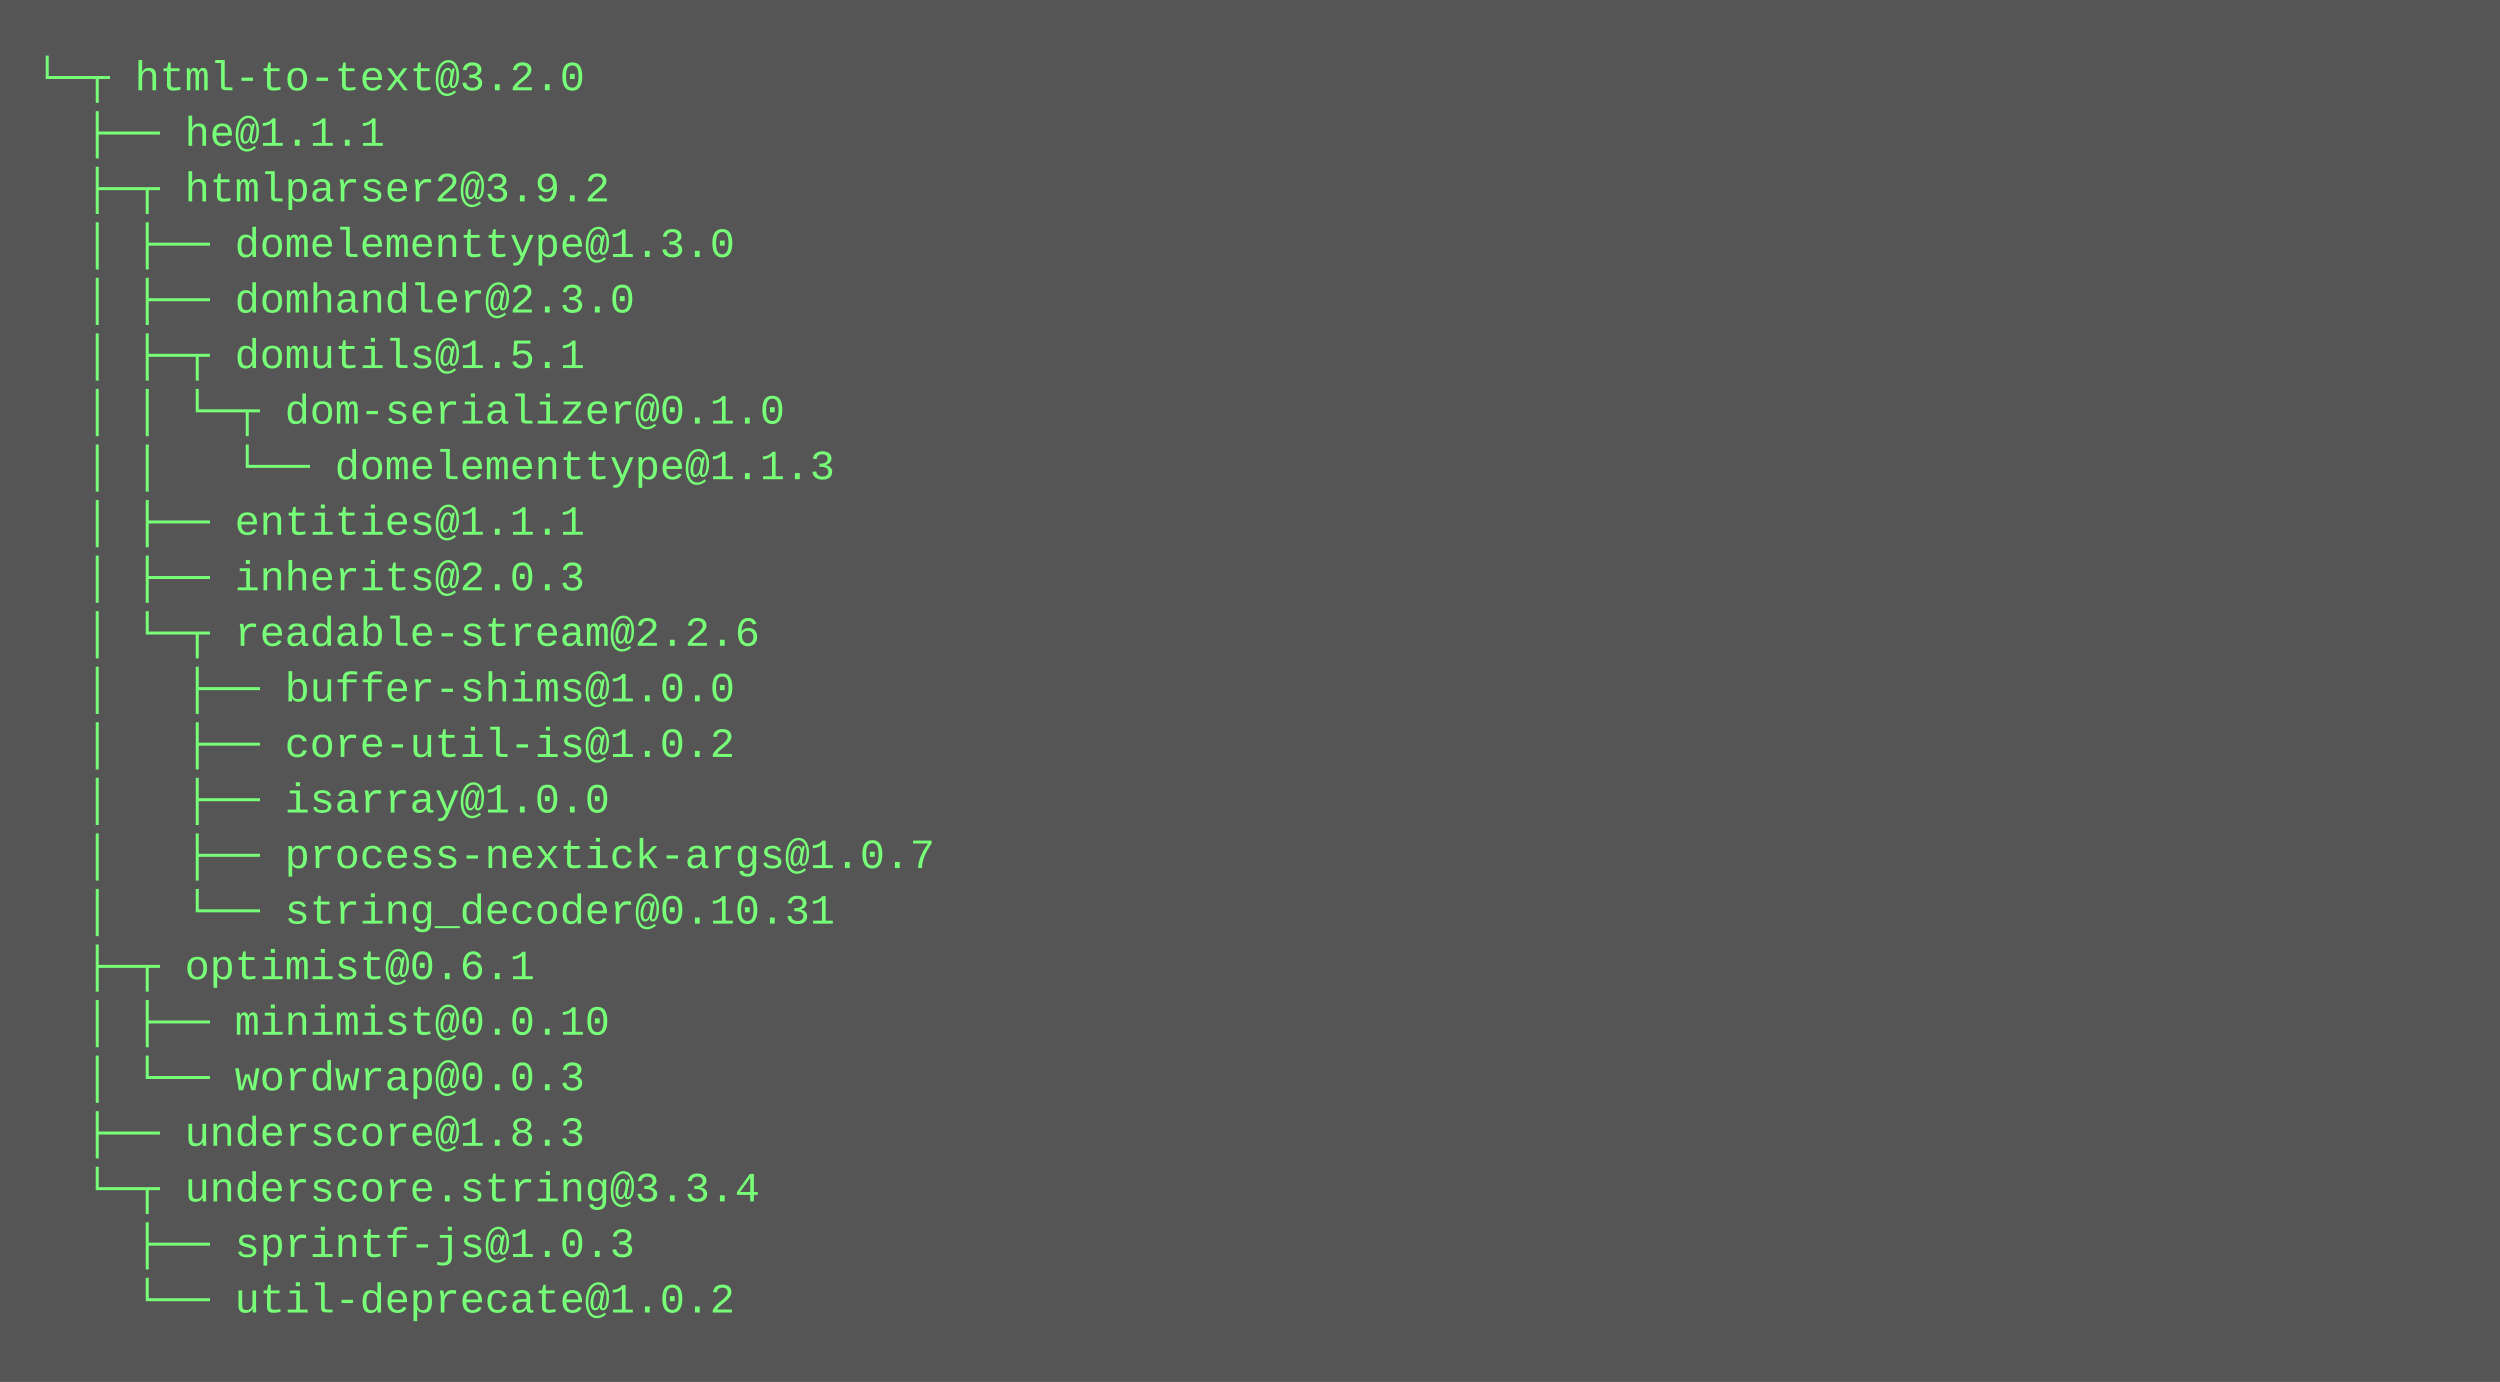
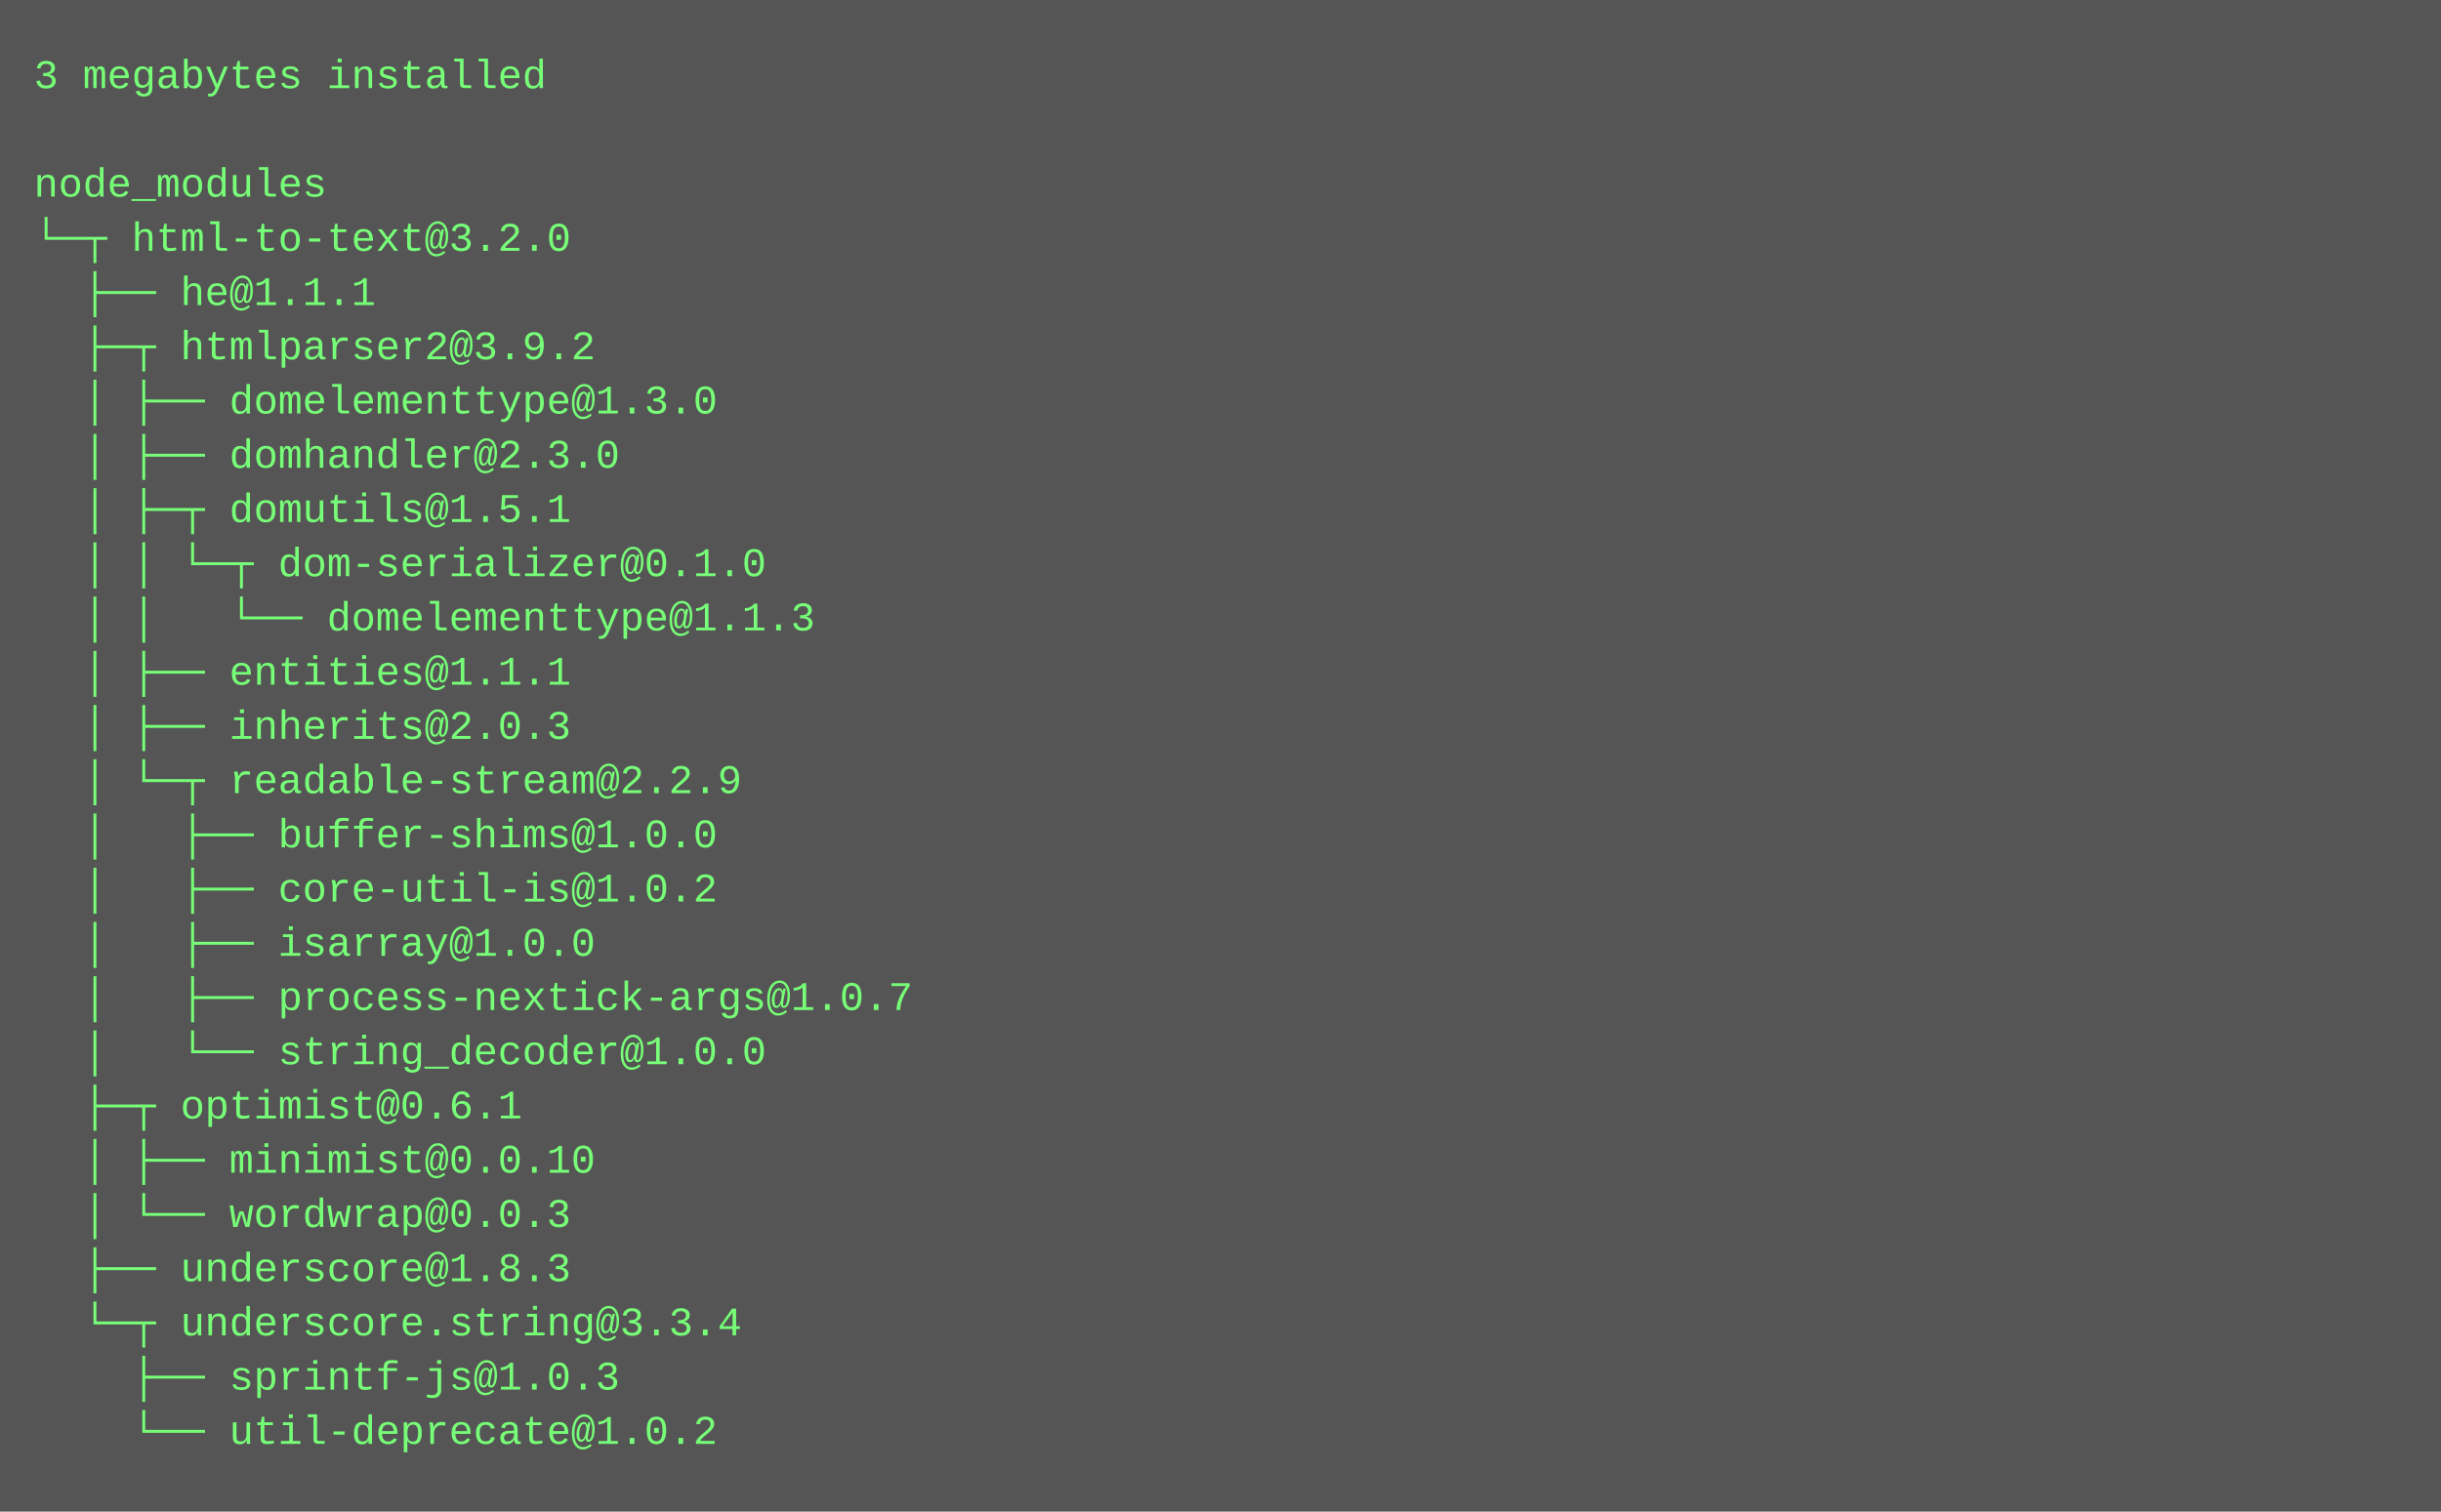
- <svg xmlns="http://www.w3.org/2000/svg" height="398" width="720">
-   <rect height="398" fill="#555" width="720" />
+ <svg xmlns="http://www.w3.org/2000/svg" height="446" width="720">
+   <rect height="446" fill="#555" width="720" />
  <text fill="#7f7" font-family="Courier New" font-size="12" xml:space="preserve">
-     <tspan x="10" y="26">└─┬ html-to-text@3.2.0 </tspan>
-     <tspan x="10" y="42">  ├── he@1.1.1 </tspan>
-     <tspan x="10" y="58">  ├─┬ htmlparser2@3.9.2 </tspan>
-     <tspan x="10" y="74">  │ ├── domelementtype@1.3.0 </tspan>
-     <tspan x="10" y="90">  │ ├── domhandler@2.3.0 </tspan>
-     <tspan x="10" y="106">  │ ├─┬ domutils@1.5.1 </tspan>
-     <tspan x="10" y="122">  │ │ └─┬ dom-serializer@0.1.0 </tspan>
-     <tspan x="10" y="138">  │ │   └── domelementtype@1.1.3 </tspan>
-     <tspan x="10" y="154">  │ ├── entities@1.1.1 </tspan>
-     <tspan x="10" y="170">  │ ├── inherits@2.0.3 </tspan>
-     <tspan x="10" y="186">  │ └─┬ readable-stream@2.2.6 </tspan>
-     <tspan x="10" y="202">  │   ├── buffer-shims@1.0.0 </tspan>
-     <tspan x="10" y="218">  │   ├── core-util-is@1.0.2 </tspan>
-     <tspan x="10" y="234">  │   ├── isarray@1.0.0 </tspan>
-     <tspan x="10" y="250">  │   ├── process-nextick-args@1.0.7 </tspan>
-     <tspan x="10" y="266">  │   └── string_decoder@0.10.31 </tspan>
-     <tspan x="10" y="282">  ├─┬ optimist@0.6.1 </tspan>
-     <tspan x="10" y="298">  │ ├── minimist@0.0.10 </tspan>
-     <tspan x="10" y="314">  │ └── wordwrap@0.0.3 </tspan>
-     <tspan x="10" y="330">  ├── underscore@1.8.3 </tspan>
-     <tspan x="10" y="346">  └─┬ underscore.string@3.3.4 </tspan>
-     <tspan x="10" y="362">    ├── sprintf-js@1.0.3 </tspan>
-     <tspan x="10" y="378">    └── util-deprecate@1.0.2</tspan>
+     <tspan x="10" y="26">3 megabytes installed</tspan>
+     <tspan x="10" y="42" />
+     <tspan x="10" y="58">node_modules</tspan>
+     <tspan x="10" y="74">└─┬ html-to-text@3.2.0 </tspan>
+     <tspan x="10" y="90">  ├── he@1.1.1 </tspan>
+     <tspan x="10" y="106">  ├─┬ htmlparser2@3.9.2 </tspan>
+     <tspan x="10" y="122">  │ ├── domelementtype@1.3.0 </tspan>
+     <tspan x="10" y="138">  │ ├── domhandler@2.3.0 </tspan>
+     <tspan x="10" y="154">  │ ├─┬ domutils@1.5.1 </tspan>
+     <tspan x="10" y="170">  │ │ └─┬ dom-serializer@0.1.0 </tspan>
+     <tspan x="10" y="186">  │ │   └── domelementtype@1.1.3 </tspan>
+     <tspan x="10" y="202">  │ ├── entities@1.1.1 </tspan>
+     <tspan x="10" y="218">  │ ├── inherits@2.0.3 </tspan>
+     <tspan x="10" y="234">  │ └─┬ readable-stream@2.2.9 </tspan>
+     <tspan x="10" y="250">  │   ├── buffer-shims@1.0.0 </tspan>
+     <tspan x="10" y="266">  │   ├── core-util-is@1.0.2 </tspan>
+     <tspan x="10" y="282">  │   ├── isarray@1.0.0 </tspan>
+     <tspan x="10" y="298">  │   ├── process-nextick-args@1.0.7 </tspan>
+     <tspan x="10" y="314">  │   └── string_decoder@1.0.0 </tspan>
+     <tspan x="10" y="330">  ├─┬ optimist@0.6.1 </tspan>
+     <tspan x="10" y="346">  │ ├── minimist@0.0.10 </tspan>
+     <tspan x="10" y="362">  │ └── wordwrap@0.0.3 </tspan>
+     <tspan x="10" y="378">  ├── underscore@1.8.3 </tspan>
+     <tspan x="10" y="394">  └─┬ underscore.string@3.3.4 </tspan>
+     <tspan x="10" y="410">    ├── sprintf-js@1.0.3 </tspan>
+     <tspan x="10" y="426">    └── util-deprecate@1.0.2</tspan>
  </text>
</svg>
